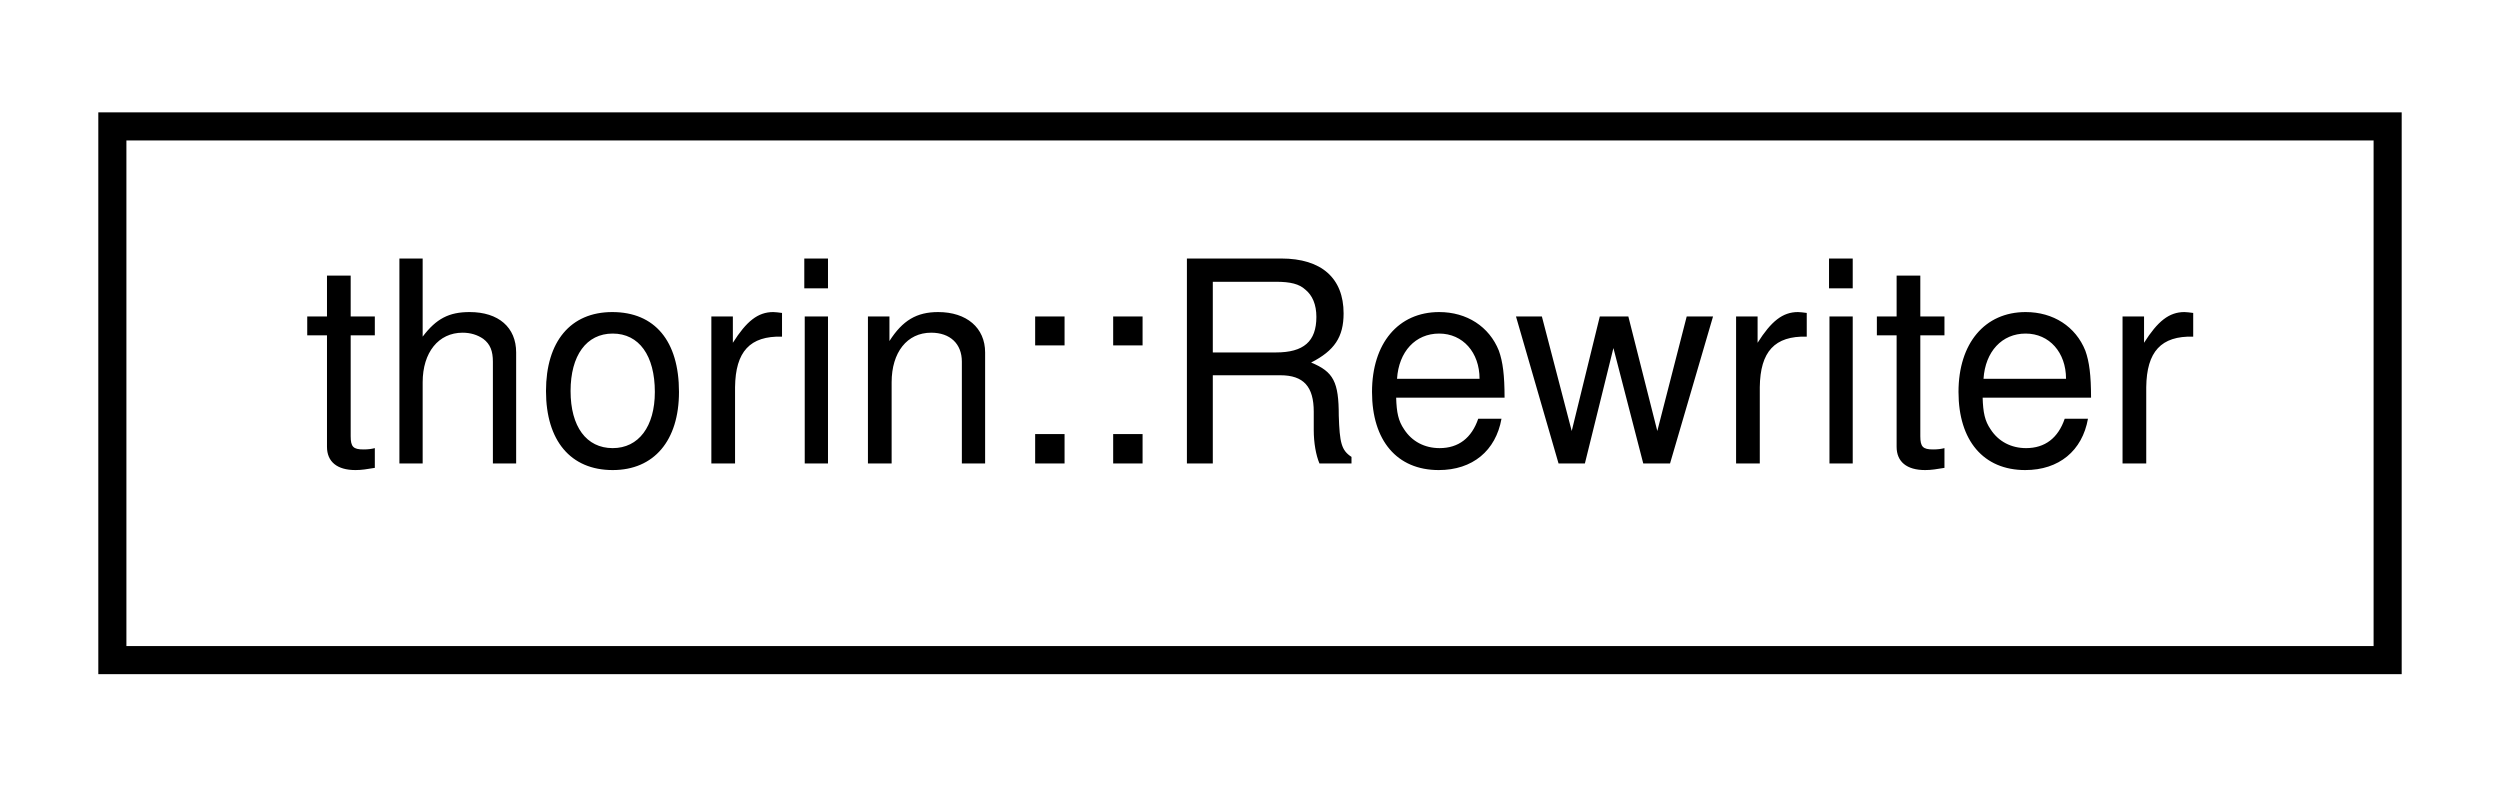
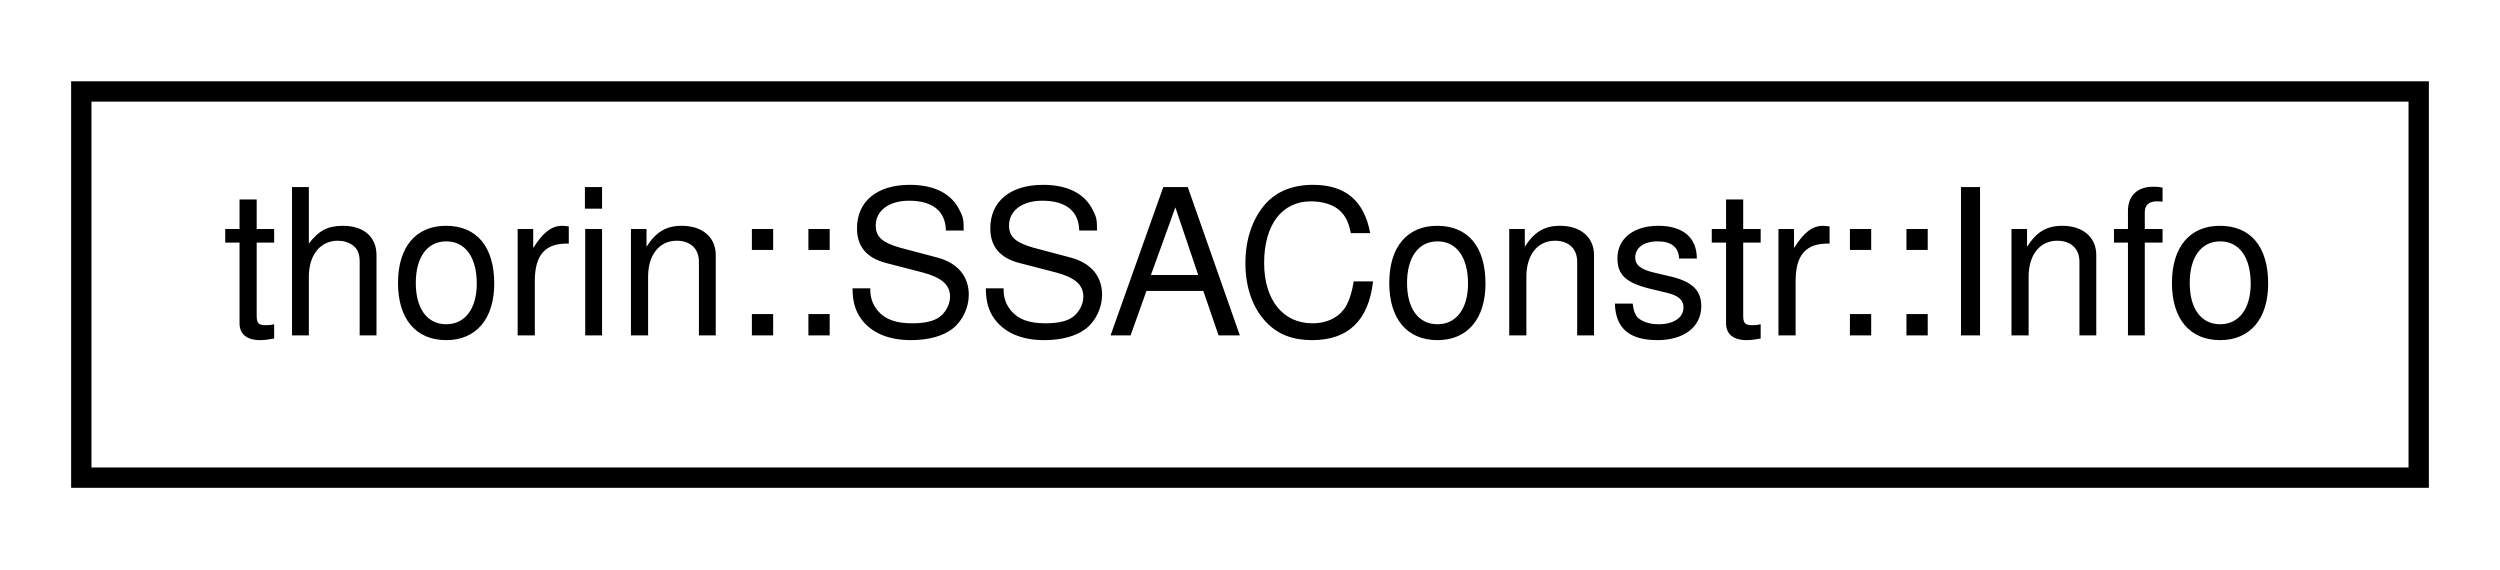
- <svg xmlns="http://www.w3.org/2000/svg" xmlns:xlink="http://www.w3.org/1999/xlink" width="89pt" height="28pt" viewBox="0.00 0.00 89.00 28.00">
+ <svg xmlns="http://www.w3.org/2000/svg" xmlns:xlink="http://www.w3.org/1999/xlink" width="123pt" height="28pt" viewBox="0.00 0.00 123.00 28.00">
  <g id="graph0" class="graph" transform="scale(1 1) rotate(0) translate(4 24)">
    <g id="node1" class="node">
      <g id="a_node1">
-         <a xlink:href="classthorin_1_1Rewriter.html" target="_top" xlink:title="Rewrites part of a program.">
-           <polygon fill="none" stroke="black" points="0,-0.5 0,-19.5 81,-19.5 81,-0.5 0,-0.5" />
-           <text text-anchor="middle" x="40.5" y="-7.5" font-family="Helvetica,sans-Serif" font-size="10.00">thorin::Rewriter</text>
+         <a xlink:href="classthorin_1_1SSAConstr.html#structthorin_1_1SSAConstr_1_1Info" target="_top" xlink:title=" ">
+           <polygon fill="none" stroke="black" points="0,-0.5 0,-19.5 115,-19.5 115,-0.5 0,-0.5" />
+           <text text-anchor="middle" x="57.5" y="-7.5" font-family="Helvetica,sans-Serif" font-size="10.00">thorin::SSAConstr::Info</text>
        </a>
      </g>
    </g>
  </g>
</svg>
